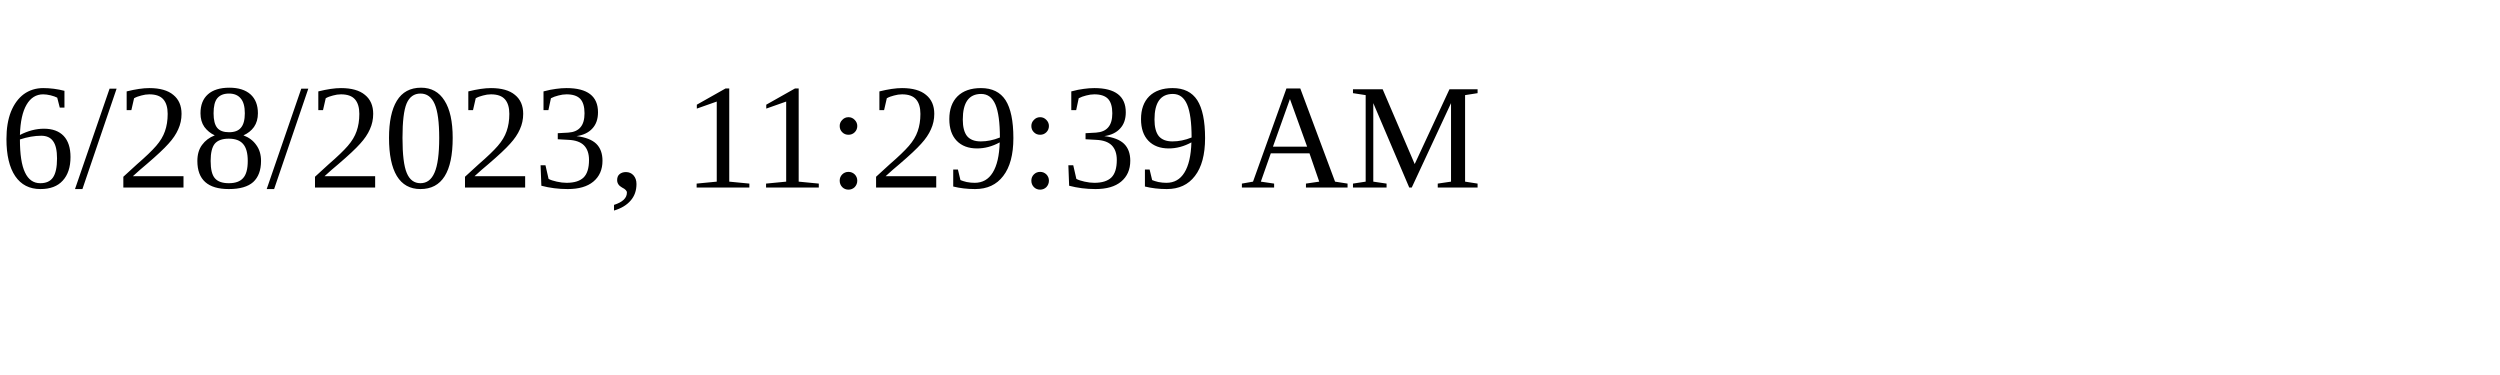
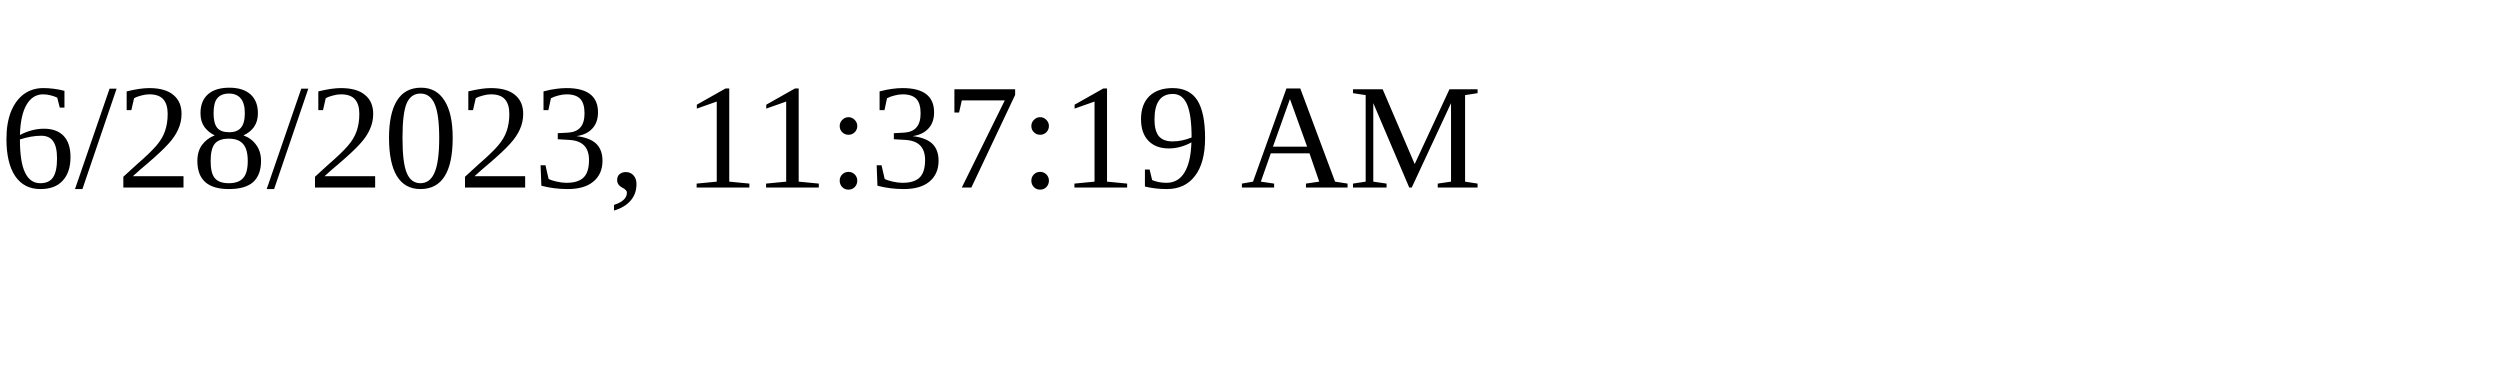
<svg xmlns="http://www.w3.org/2000/svg" height="30" width="200">
-   <text x="0" y="15">6/28/2023, 11:29:39 AM</text>
+   <text x="0" y="15">6/28/2023, 11:37:19 AM</text>
</svg>
